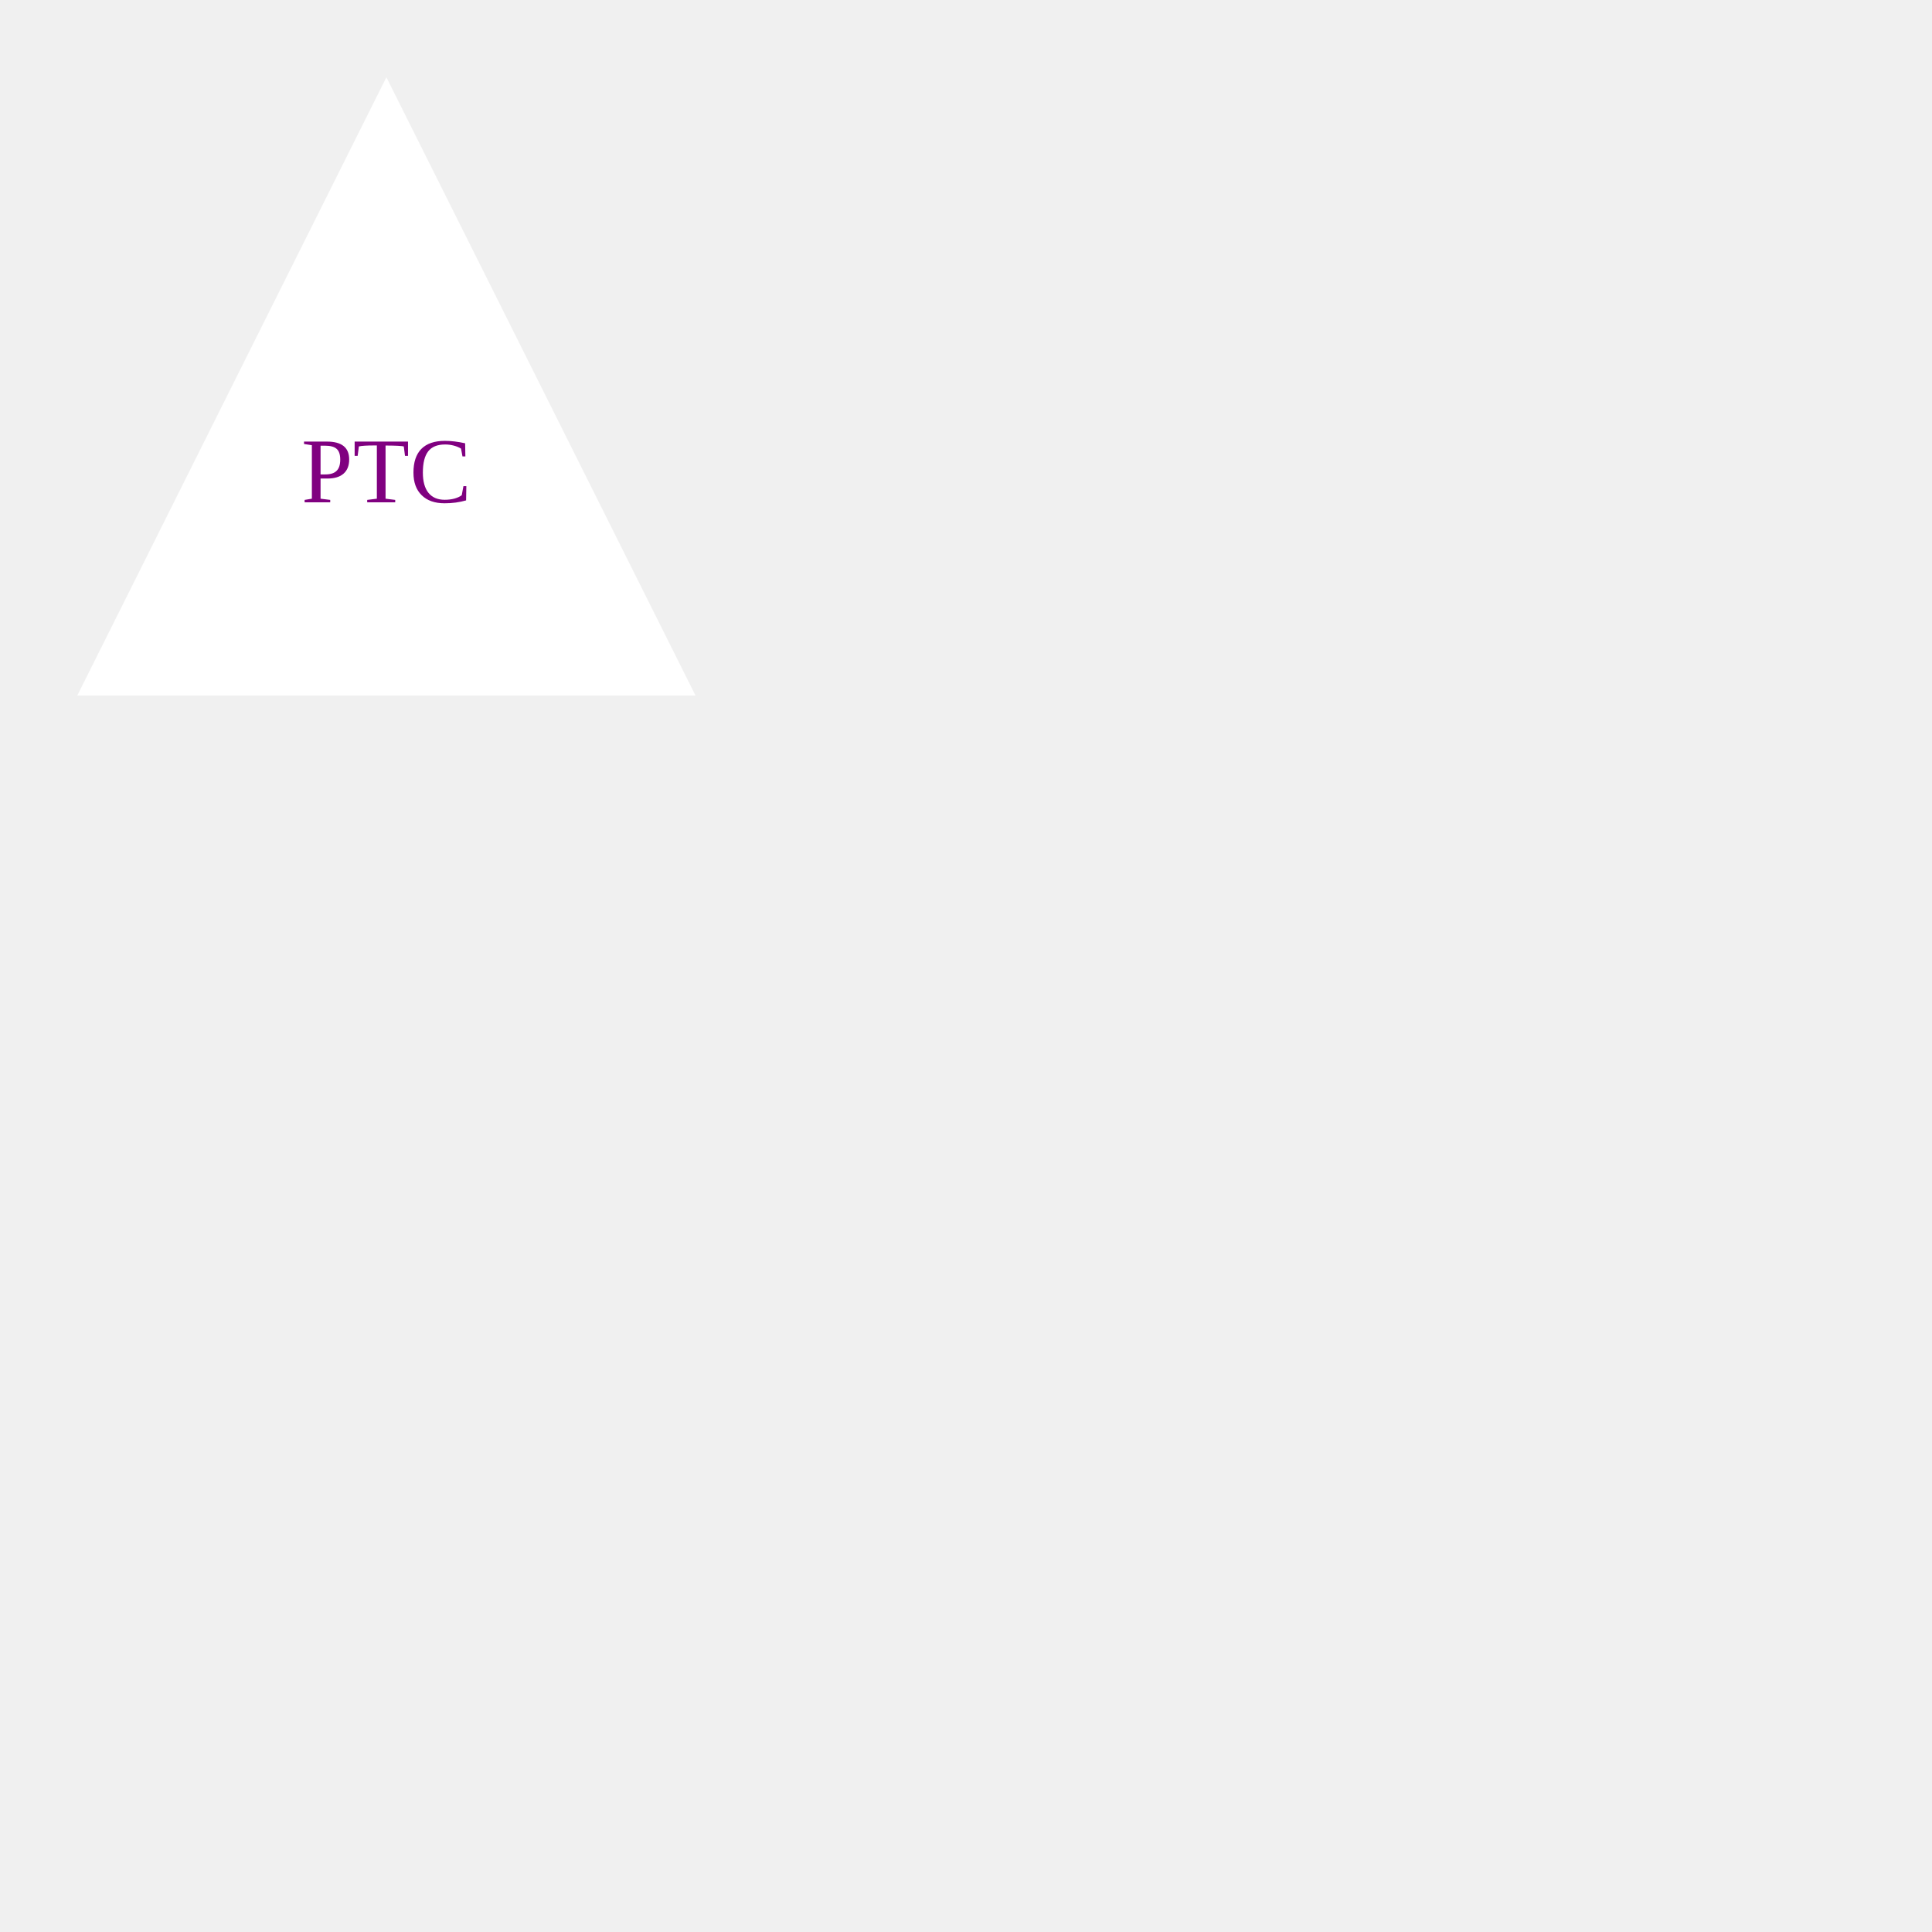
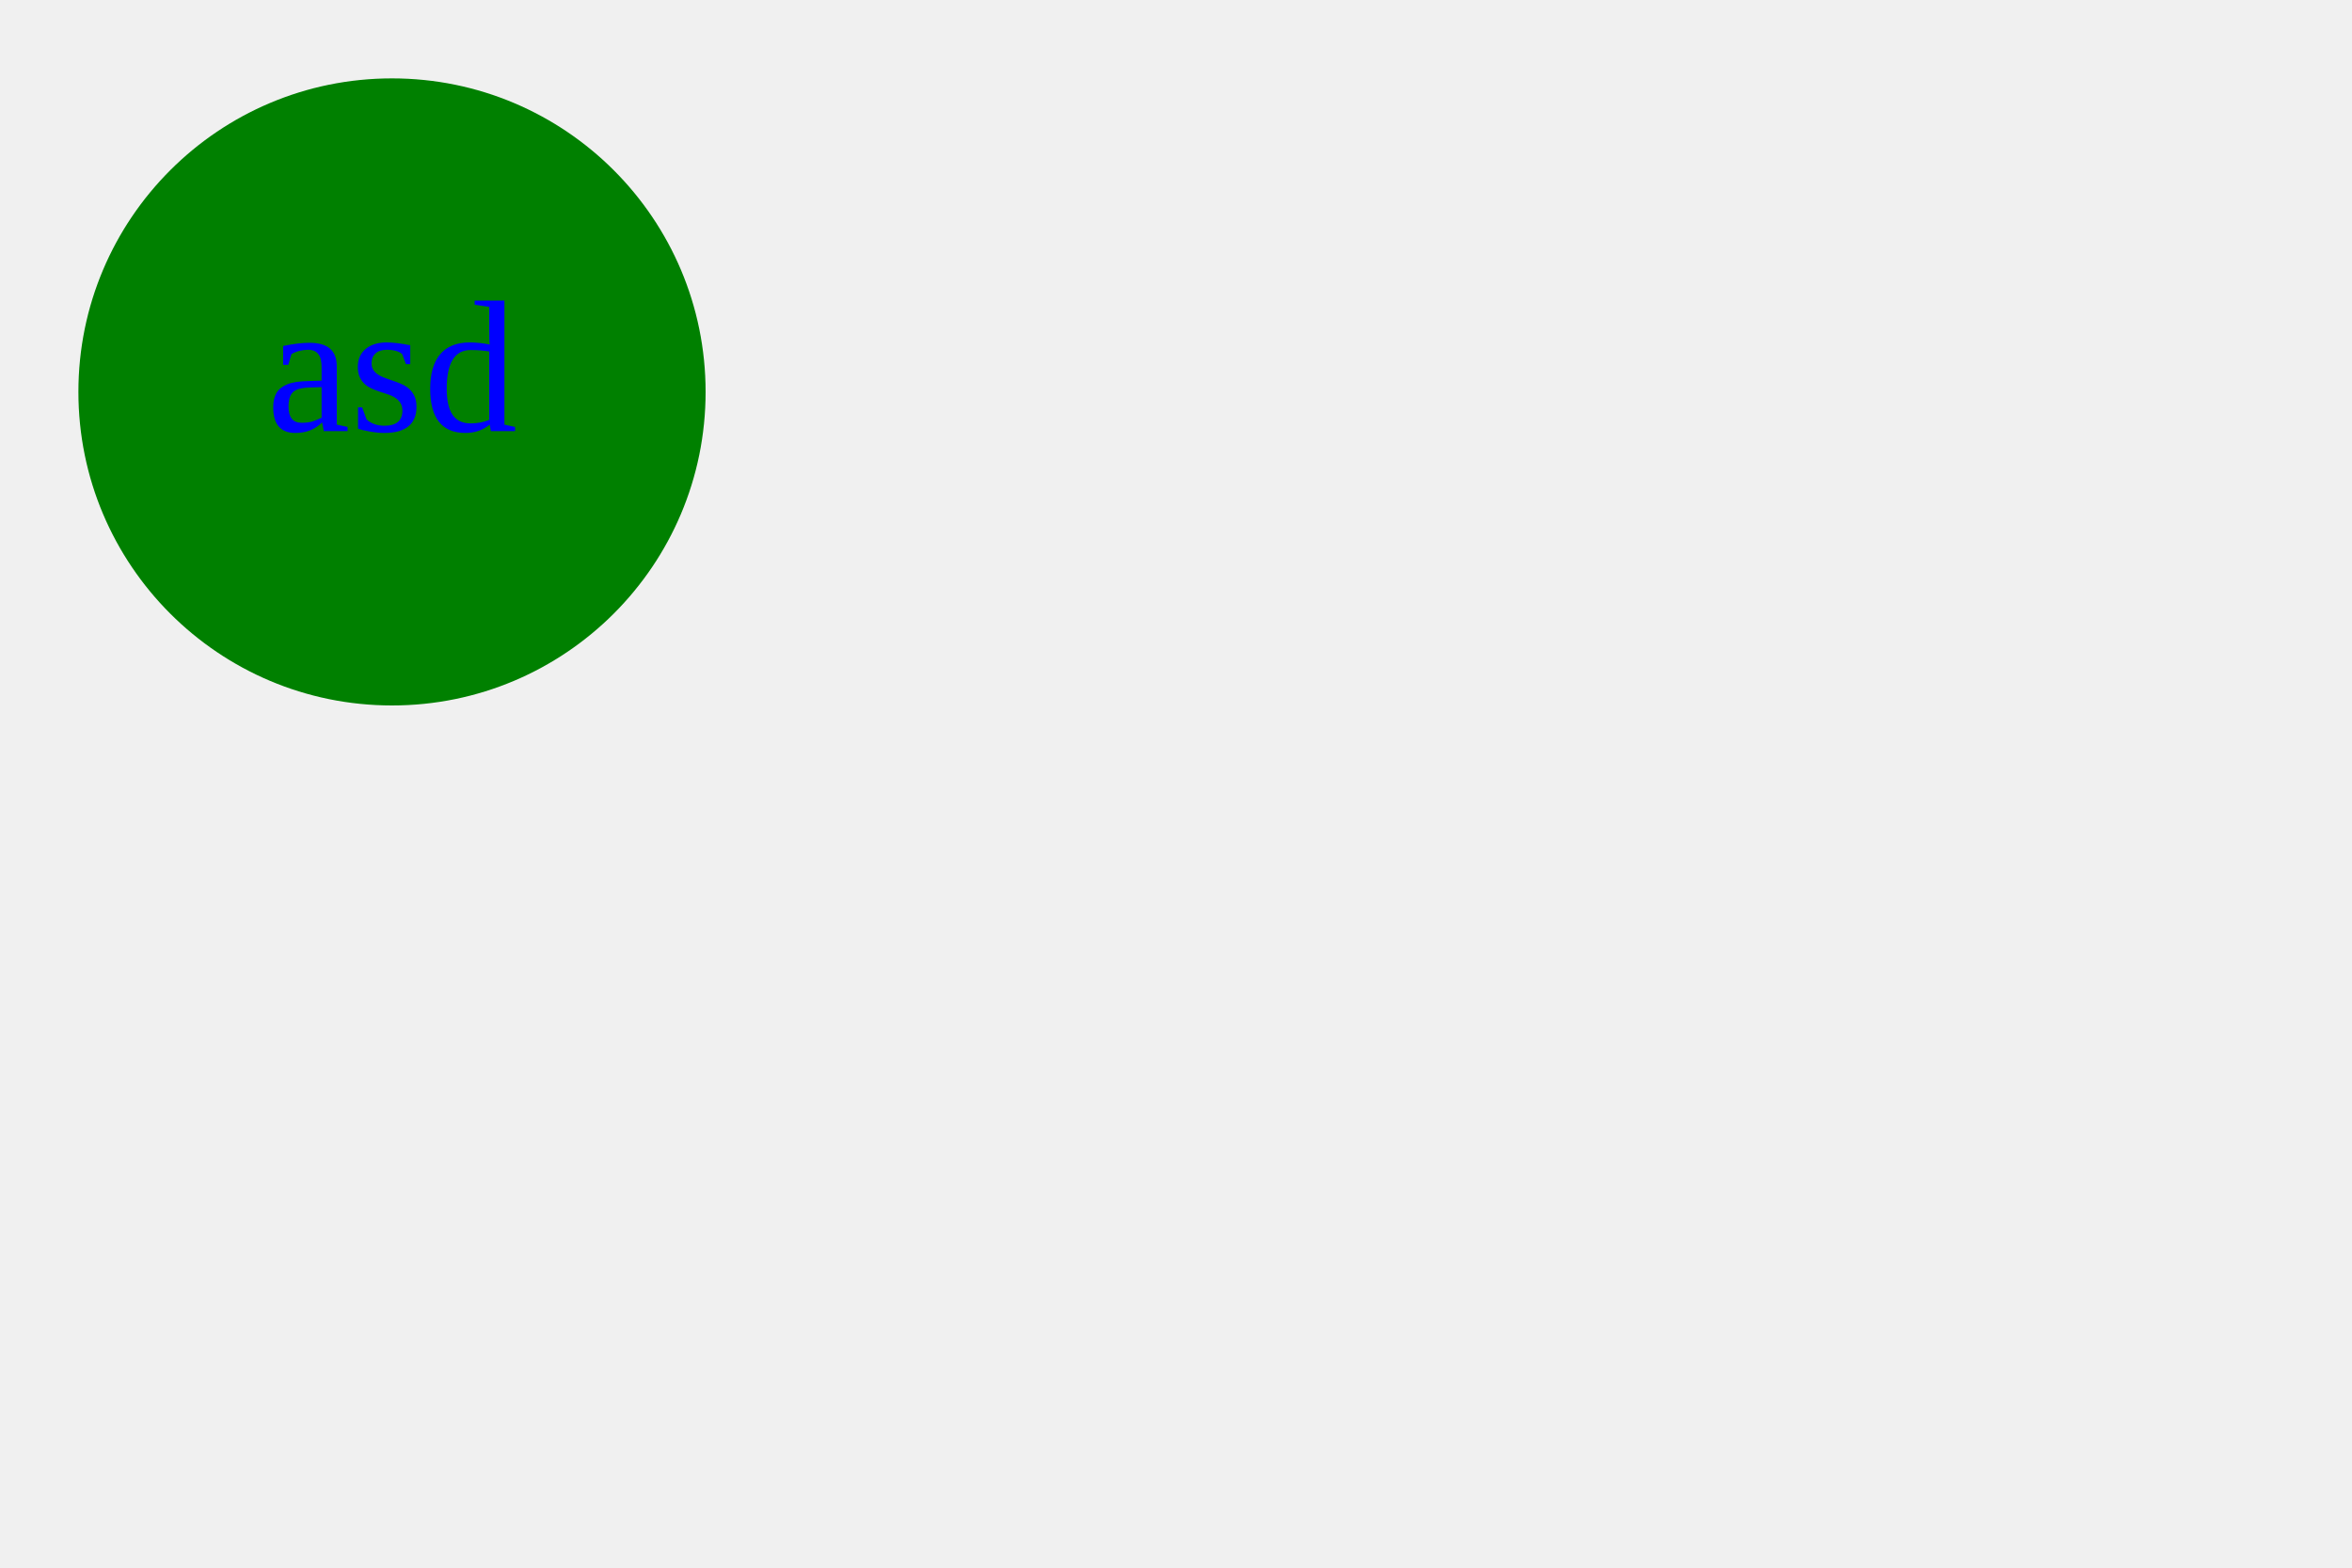
- <svg width="250" height="250">
-   <polygon fill="WHITE" points="10,90 90,90 50,10" />
-   <text fill="PURPLE" x="50" y="65" text-anchor="middle">PTC</text>
+ <svg width="300" height="200">
+   <circle fill="green" cx="50" cy="50" r="40" />
+   <text fill="blue" x="50" y="55" text-anchor="middle" style="font-size: 24px;">asd</text>
</svg>
